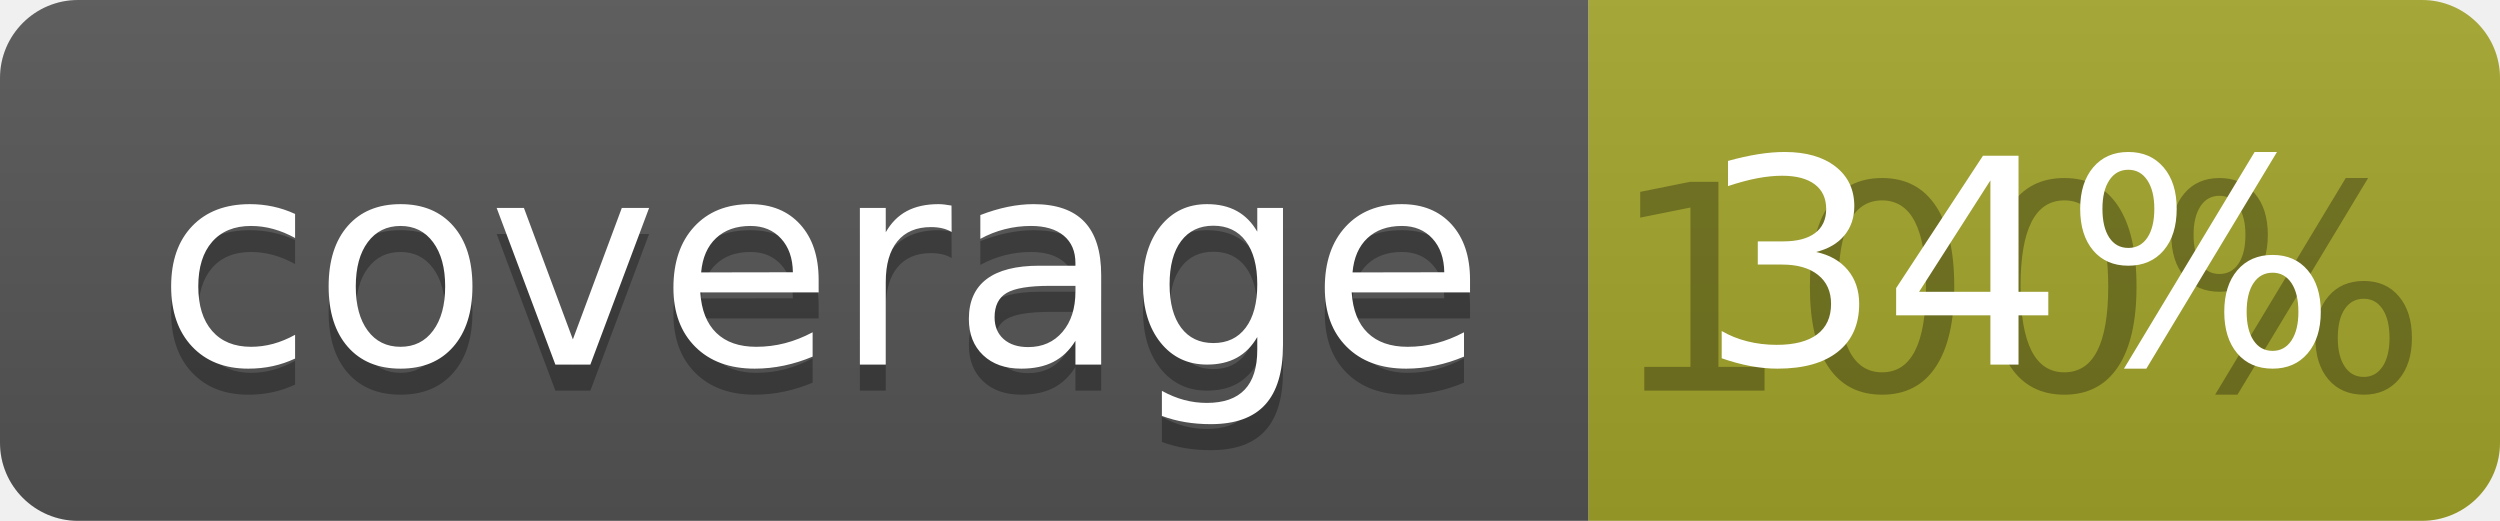
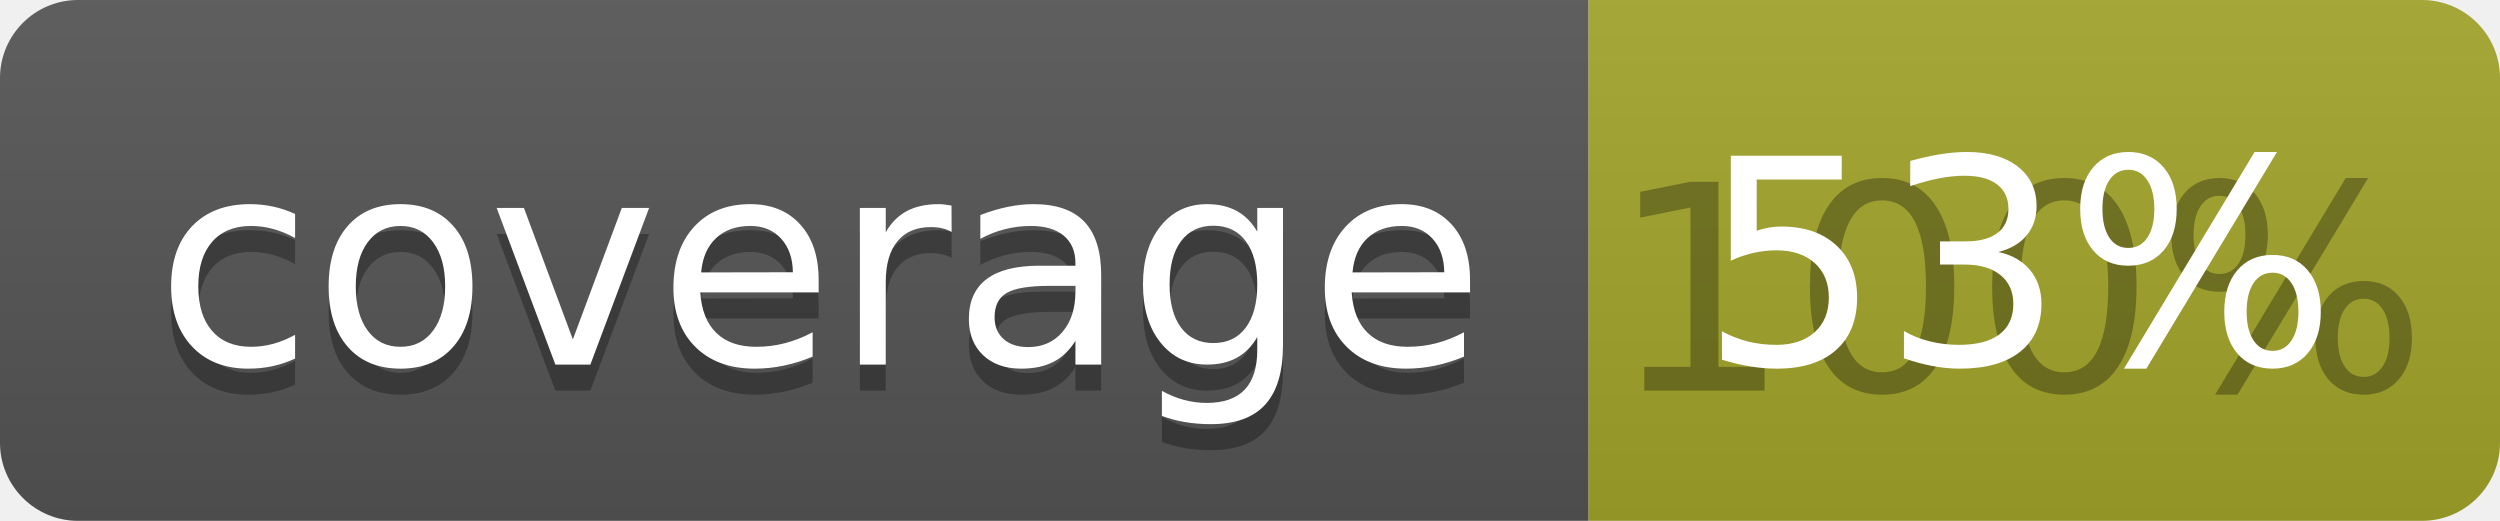
<svg xmlns="http://www.w3.org/2000/svg" width="96" height="20">
  <linearGradient id="b" x2="0" y2="100%">
    <stop offset="0" stop-color="#bbb" stop-opacity=".1" />
    <stop offset="1" stop-opacity=".1" />
  </linearGradient>
  <clipPath id="a">
    <rect width="96" height="20" rx="3" fill="#fff" />
  </clipPath>
  <g clip-path="url(#a)">
    <path fill="#555" d="M0 0h61v20H0z" />
    <path fill="#A3A52A" d="M61 0h35v20H61z" />
    <path fill="url(#b)" d="M0 0h96v20H0z" />
  </g>
  <g fill="#fff" text-anchor="middle" font-family="DejaVu Sans,Verdana,Geneva,sans-serif" font-size="110">
    <text x="315" y="150" fill="#010101" fill-opacity=".3" transform="scale(.1)" textLength="510">coverage</text>
    <text x="315" y="140" transform="scale(.1)" textLength="510">coverage</text>
    <text x="775" y="150" fill="#010101" fill-opacity=".3" transform="scale(.1)" textLength="250">100%</text>
-     <text x="775" y="140" transform="scale(.1)" textLength="250">34%</text>
+     <text x="775" y="140" transform="scale(.1)" textLength="250">53%</text>
  </g>
</svg>
